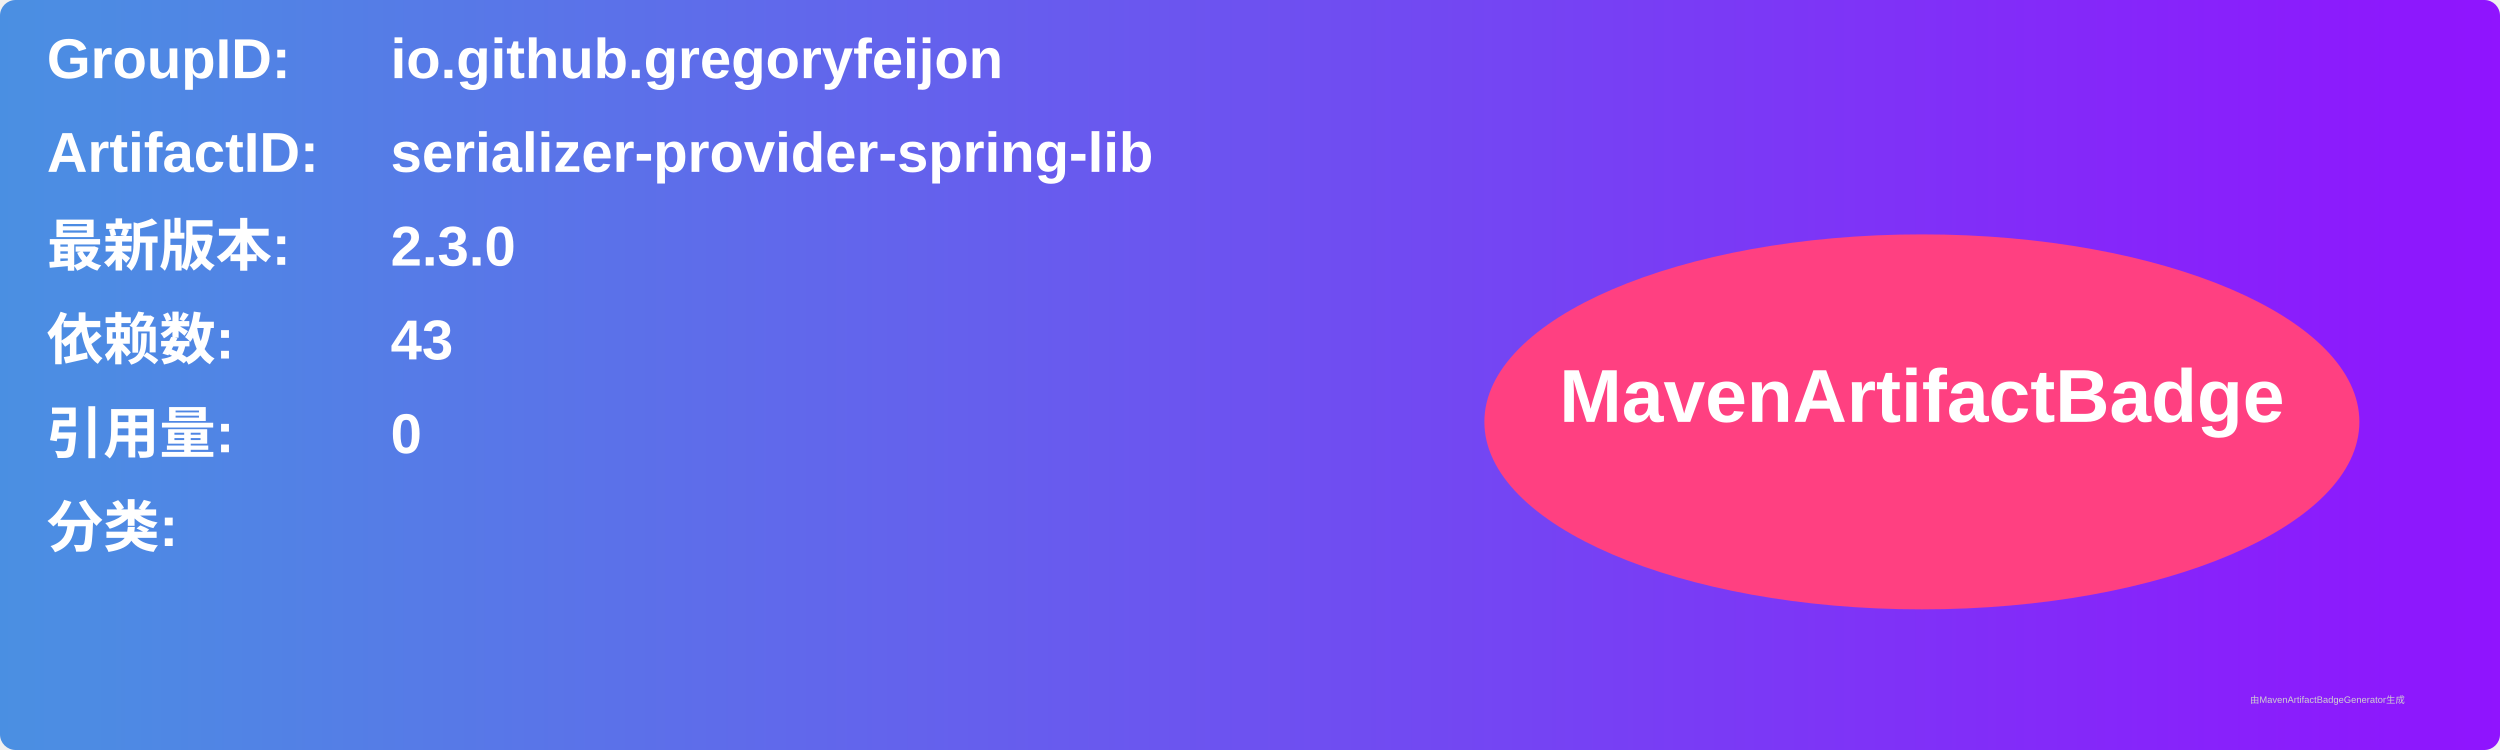
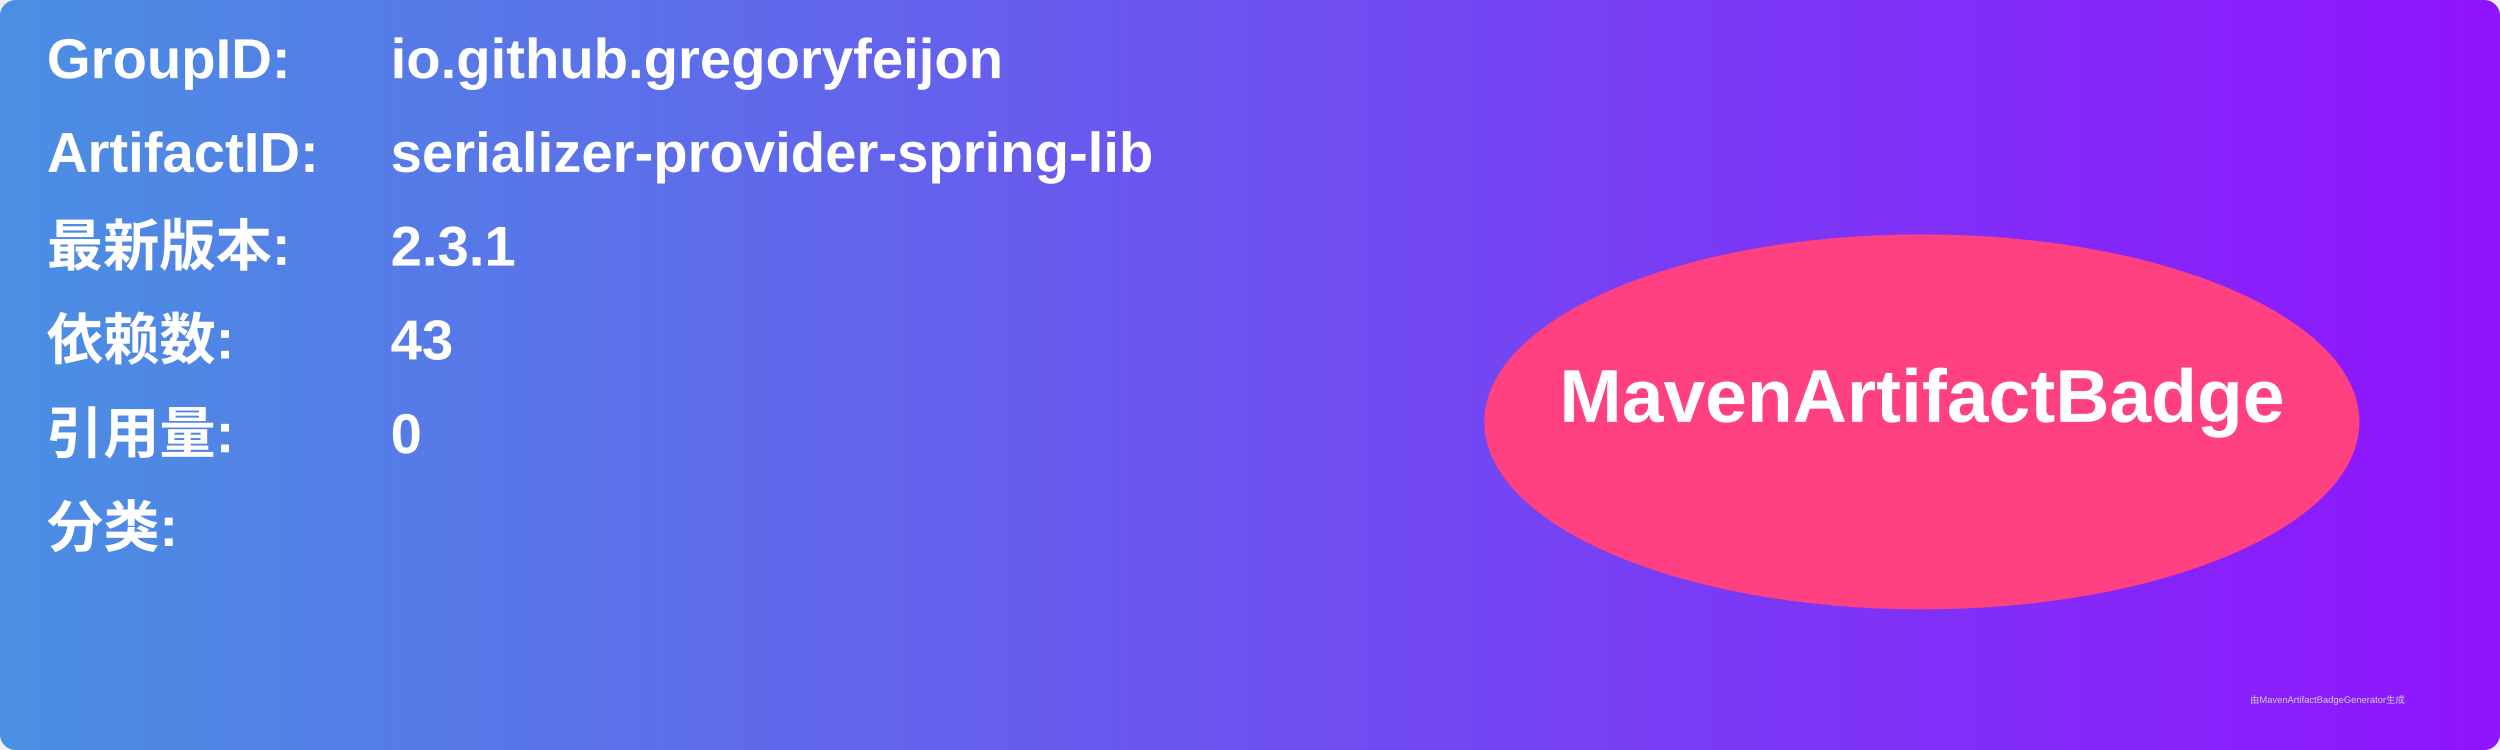
<svg xmlns="http://www.w3.org/2000/svg" width="800" height="240" viewBox="0 0 800 240">
  <linearGradient id="grad" x1="0%" y1="0%" x2="100%" y2="0%">
    <stop offset="0%" stop-color="#4a90e2" />
    <stop offset="100%" stop-color="#9013fe" />
  </linearGradient>
  <rect width="100%" height="100%" rx="5" ry="5" fill="url(#grad)" />
  <g transform="translate(15, 15)">
    <text x="0" y="10" font-family="Arial" font-size="18" fill="white" font-weight="bold" width="260">GroupID:</text>
    <text x="110" y="10" font-family="Arial" font-size="18" fill="white" font-weight="bold" width="460">io.github.gregoryfeijon</text>
    <text x="0" y="40" font-family="Arial" font-size="18" fill="white" font-weight="bold" width="260">ArtifactID:</text>
    <text x="110" y="40" font-family="Arial" font-size="18" fill="white" font-weight="bold" width="460">serializer-provider-spring-lib</text>
    <text x="0" y="70" font-family="Arial" font-size="18" fill="white" font-weight="bold">最新版本:</text>
    <text x="110" y="70" font-family="Arial" font-size="18" fill="white" font-weight="bold">
-       <tspan font-weight="bold">2.3.0</tspan>
+       <tspan font-weight="bold">2.3.1</tspan>
    </text>
    <text x="0" y="100" font-family="Arial" font-size="18" fill="white" font-weight="bold">依赖数: </text>
    <text x="110" y="100" font-family="Arial" font-size="18" fill="white">
      <tspan font-weight="bold">43</tspan>
    </text>
    <text x="0" y="130" font-family="Arial" font-size="18" fill="white" font-weight="bold">引用量: </text>
    <text x="110" y="130" font-family="Arial" font-size="18" fill="white">
      <tspan font-weight="bold">0</tspan>
    </text>
    <text x="0" y="160" font-family="Arial" font-size="18" fill="white" font-weight="bold">分类:</text>
    <text x="10" y="190" font-family="Arial" font-size="10" fill="white">
      <tspan font-weight="bold" />
    </text>
    <ellipse cx="600" cy="120" rx="140" ry="60" fill="#ff4081" />
    <text x="600" y="120" text-anchor="middle" font-family="Arial" font-size="24" fill="white" font-weight="bold">MavenArtifactBadge</text>
  </g>
  <text x="720" y="225" font-family="Arial" font-size="3" fill="#d0d0d0">由MavenArtifactBadgeGenerator生成</text>
</svg>
